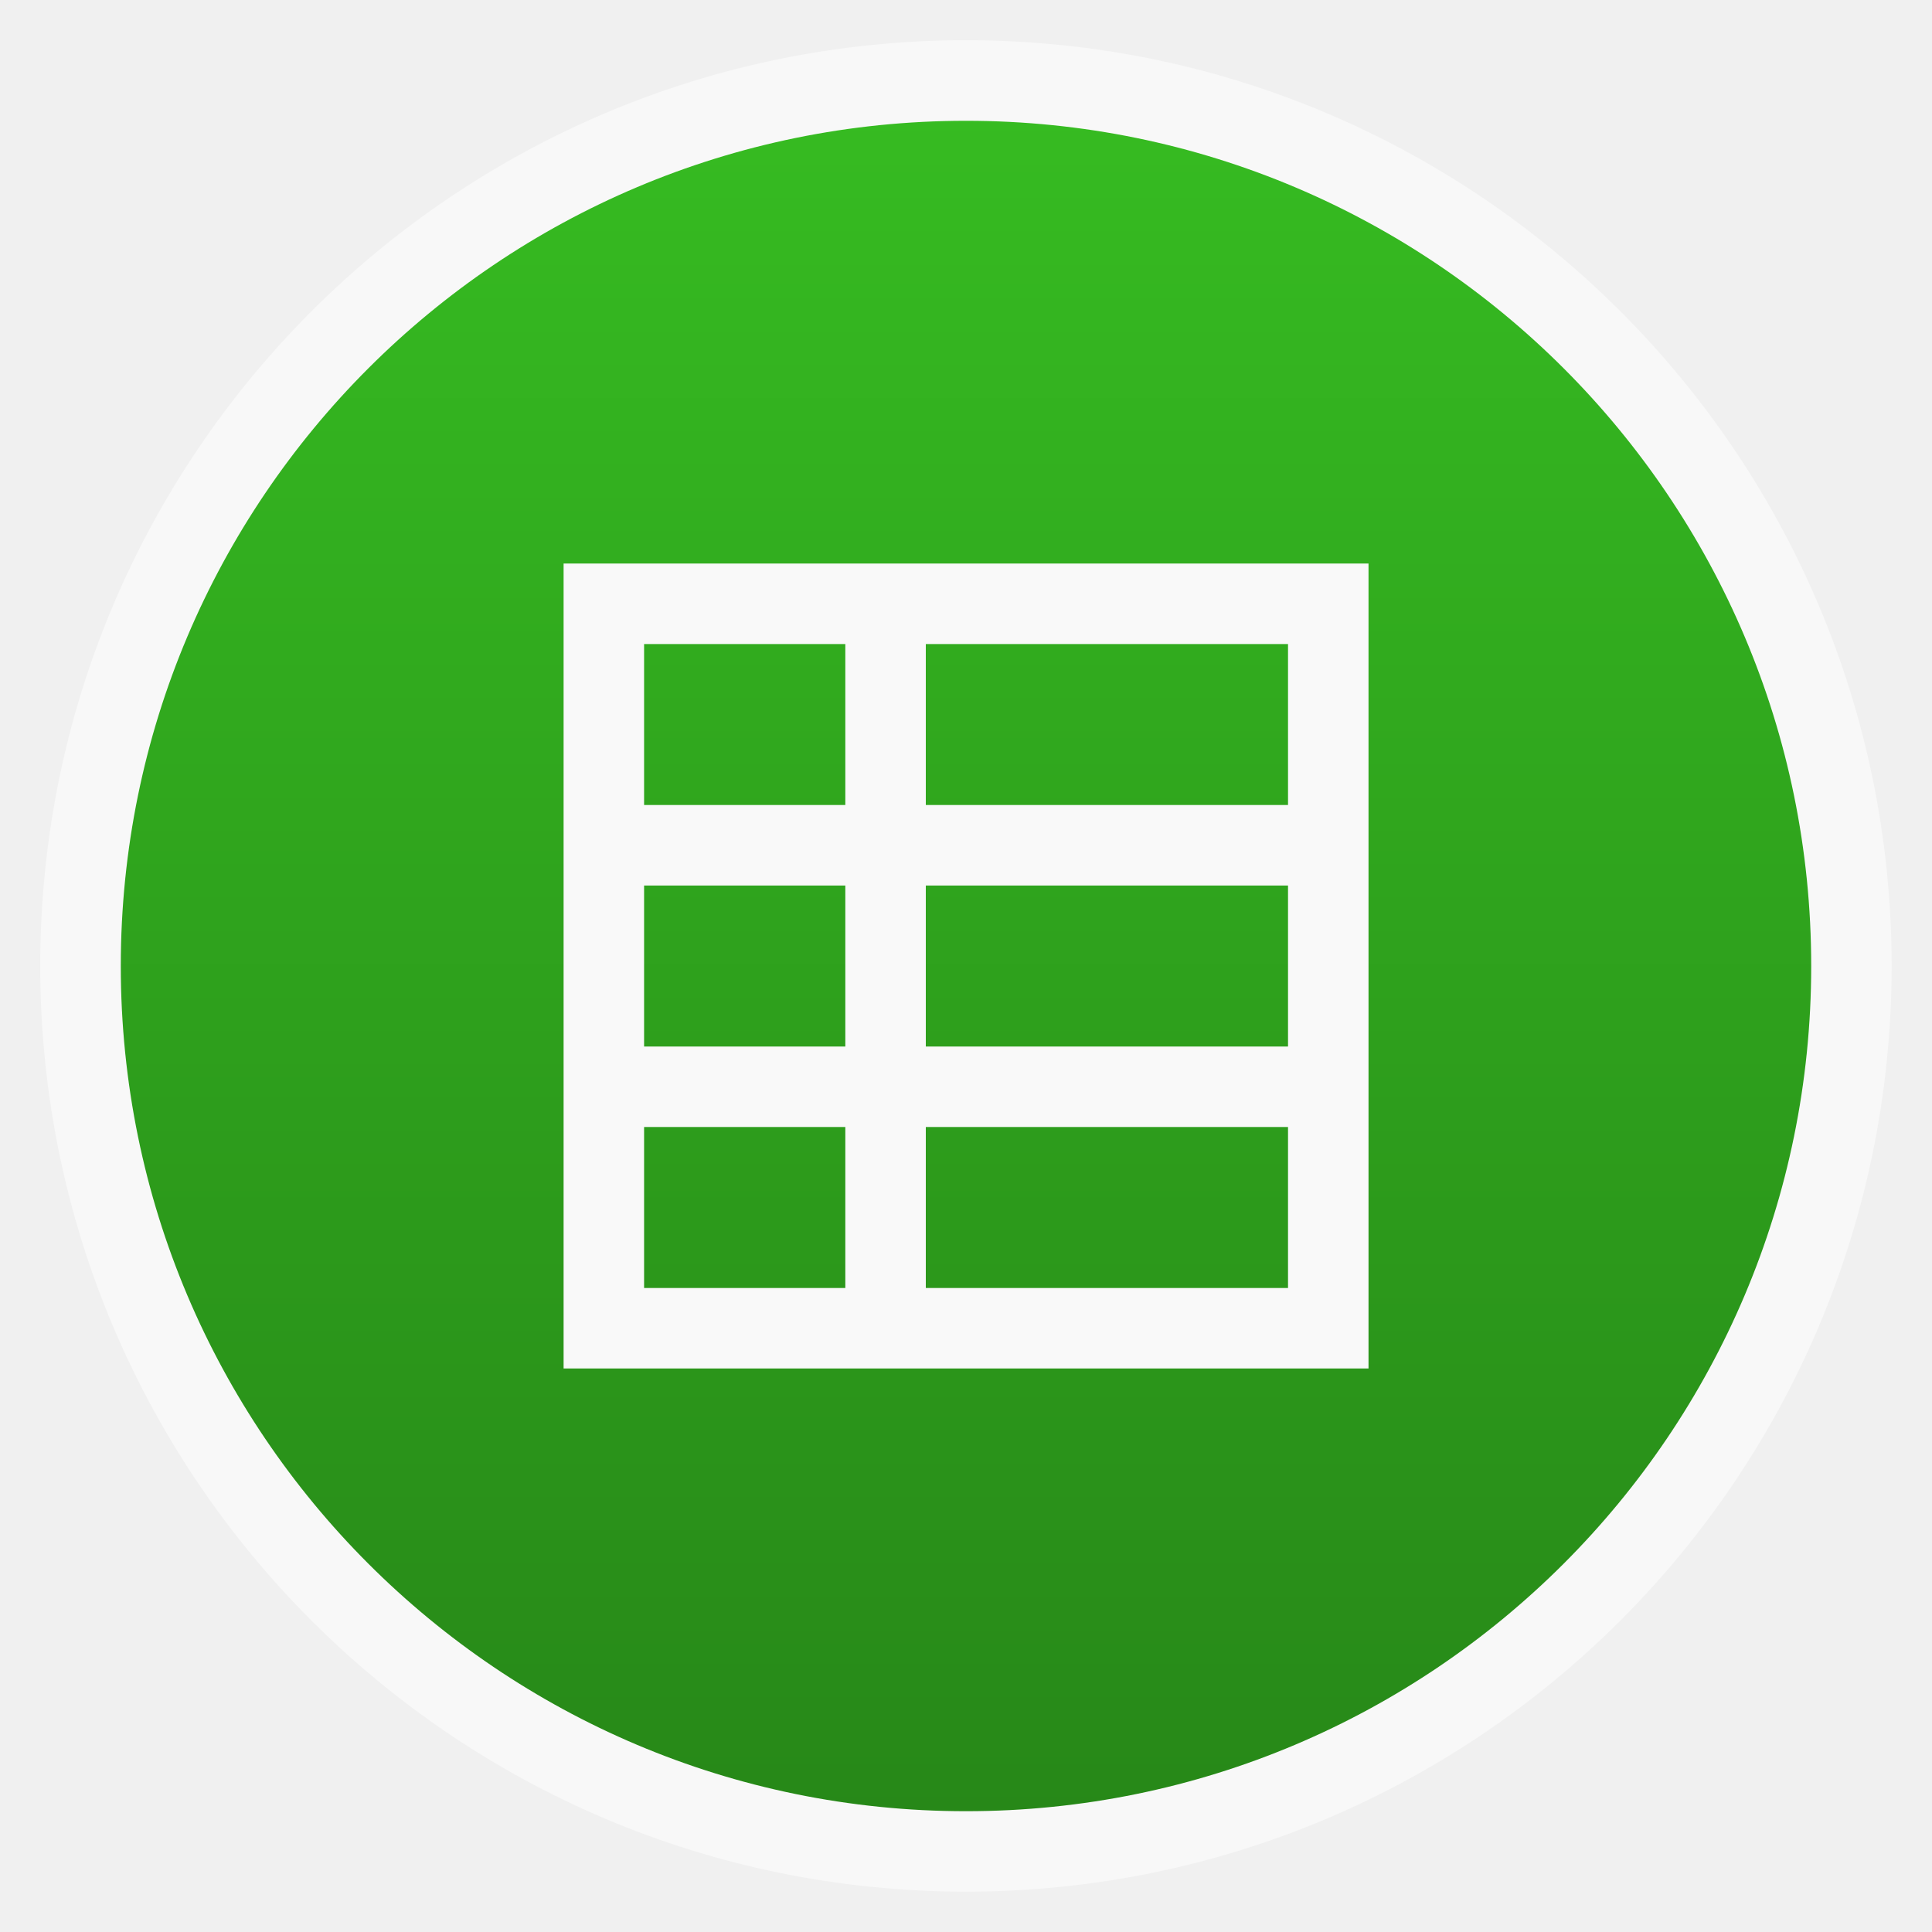
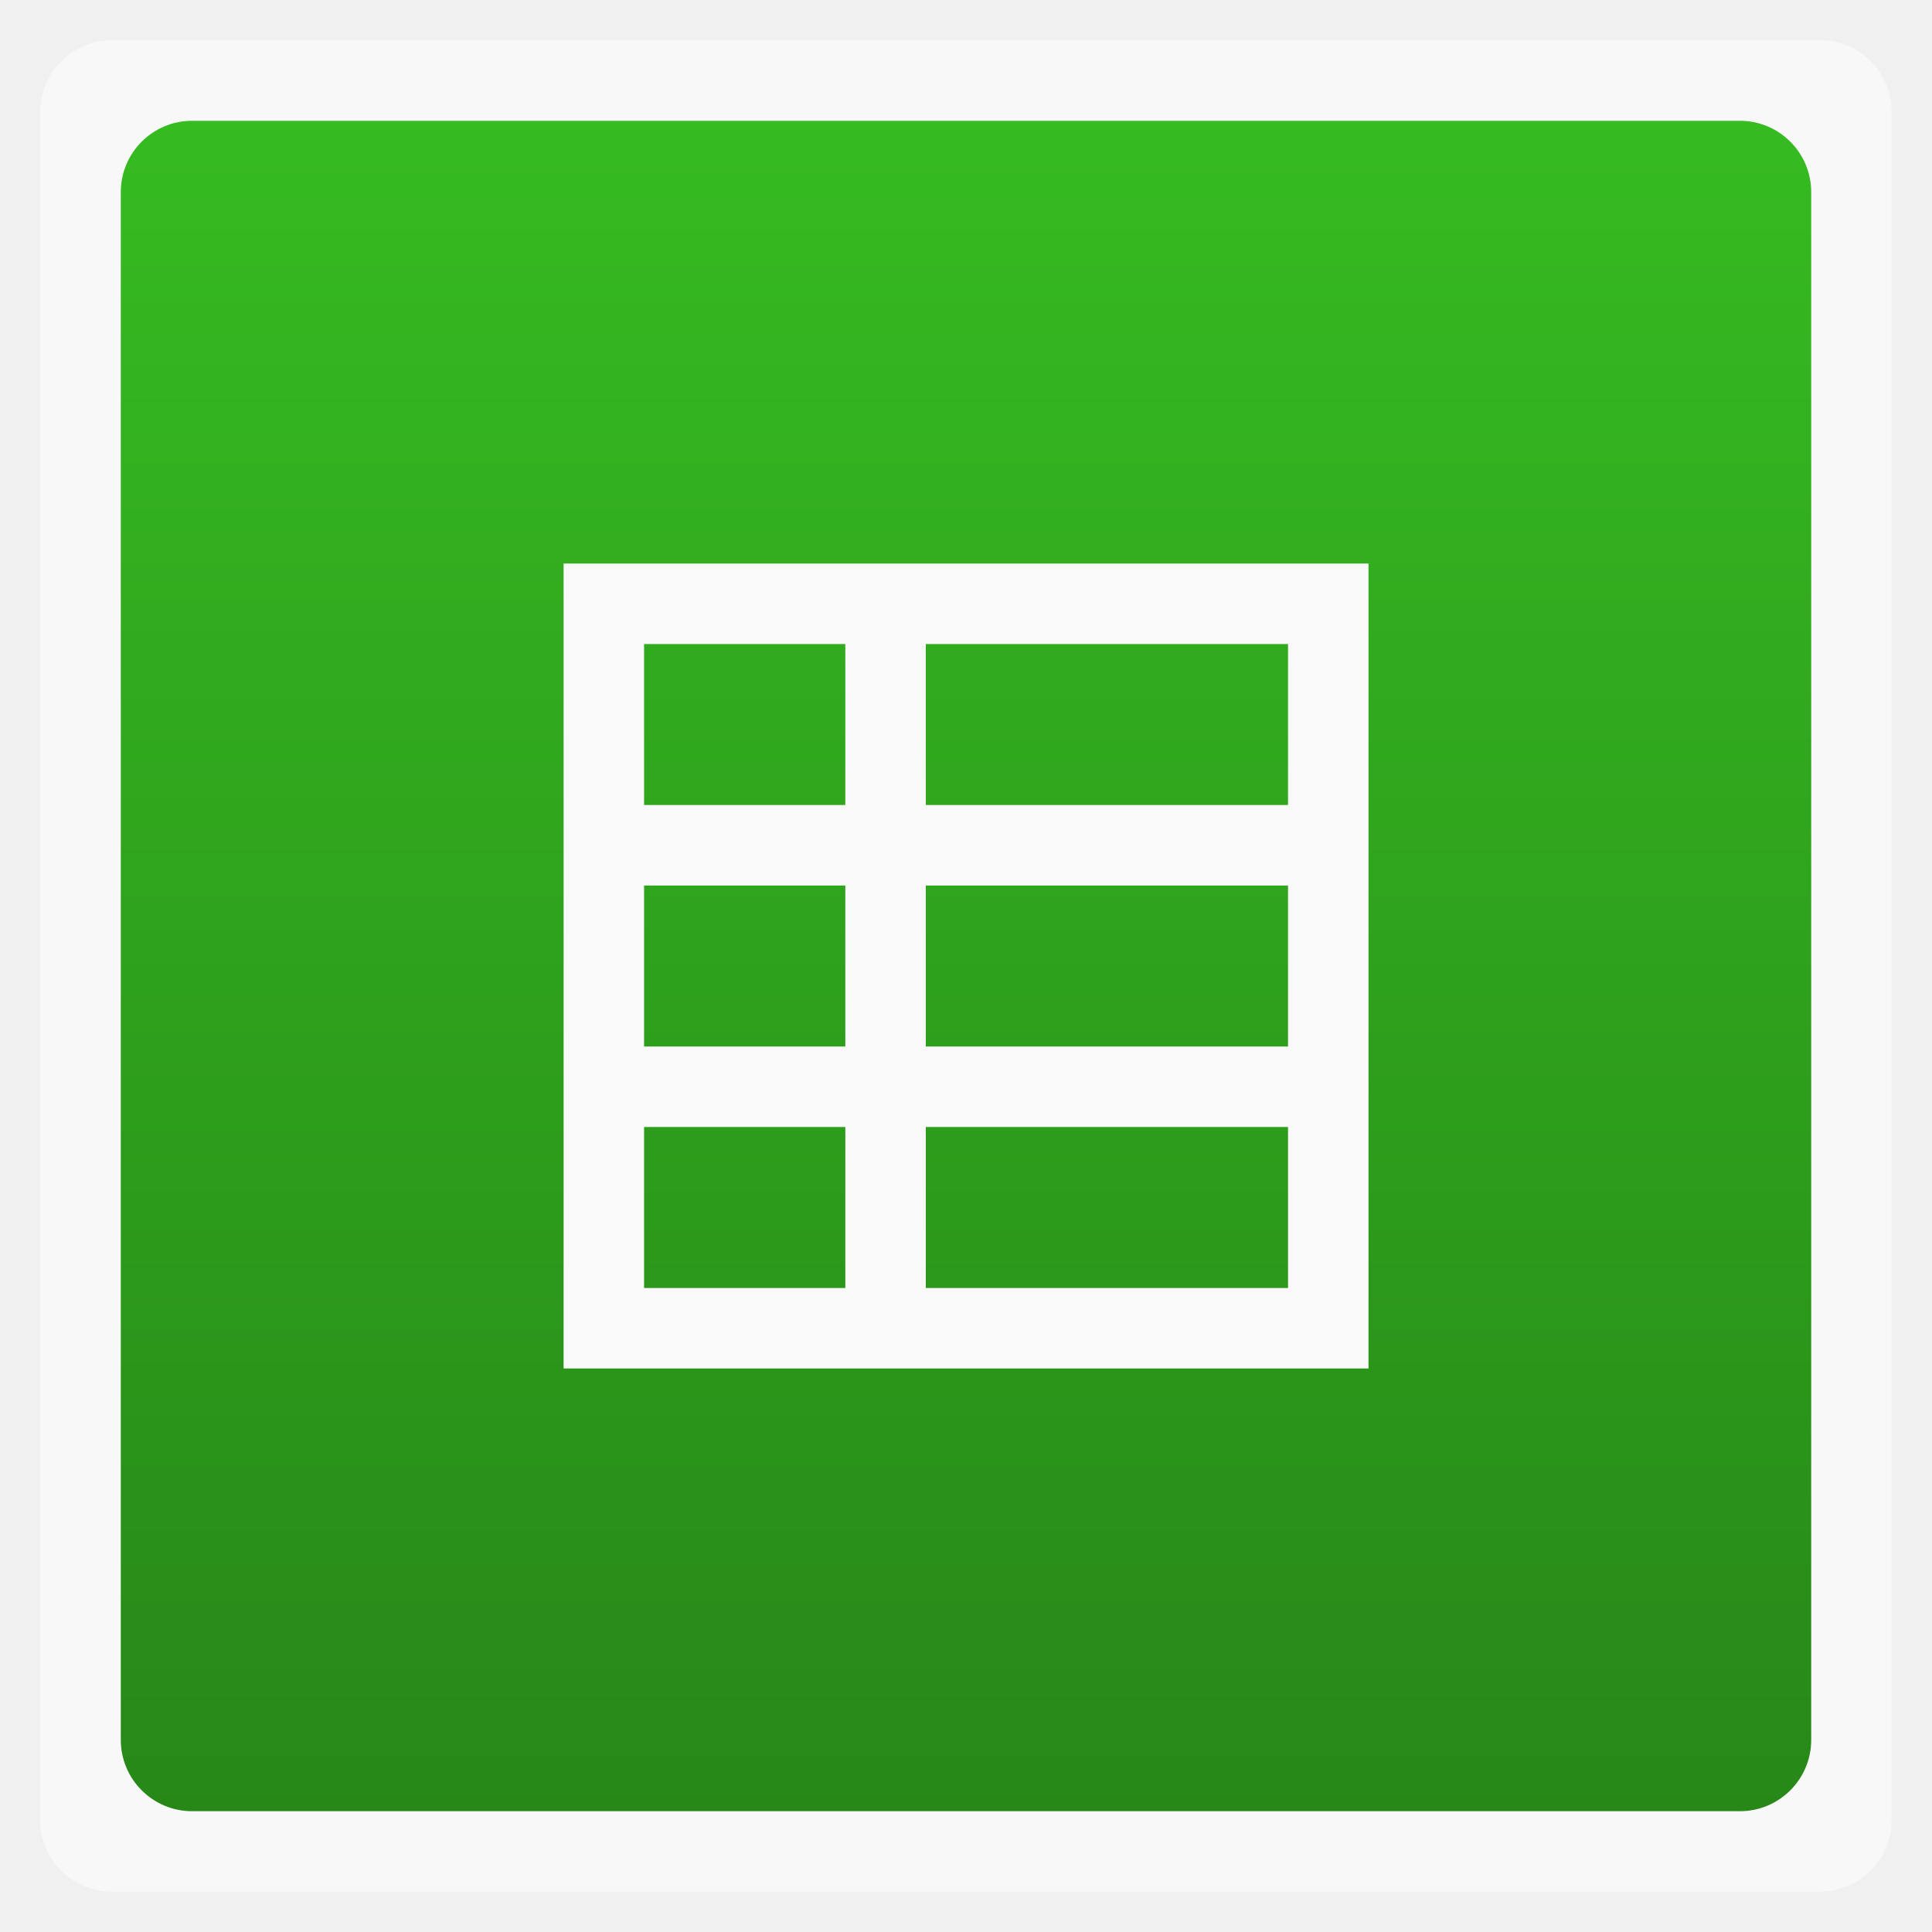
<svg xmlns="http://www.w3.org/2000/svg" xmlns:xlink="http://www.w3.org/1999/xlink" width="48" viewBox="0 0 13.547 13.547" height="48">
  <defs>
    <linearGradient id="linearGradient4460">
      <stop offset="0" style="stop-color:#278818" />
      <stop offset="1" style="stop-color:#36bb21" />
    </linearGradient>
    <linearGradient gradientTransform="matrix(1.10525 0 0 1.10525 -134.2787 -295.7621)" xlink:href="#linearGradient4460" id="linearGradient3964" y1="279.096" y2="268.33" gradientUnits="userSpaceOnUse" x2="0" />
  </defs>
  <g style="fill-rule:evenodd">
-     <rect width="12.982" x=".282" y=".282" rx="6.491" height="12.982" style="opacity:.5;fill:#fff" />
-     <rect width="11.853" x=".847" y=".847" rx="5.926" height="11.853" style="fill:url(#linearGradient3964)" />
+     <rect width="12.982" x=".282" y=".282" rx="0.5" height="12.982" style="opacity:.5;fill:#fff" />
+     <rect width="11.853" x=".847" y=".847" rx="0.5" height="11.853" style="fill:url(#linearGradient3964)" />
  </g>
  <g style="fill:#f9f9f9" transform="matrix(-.05644 0 0 .06467 13.88685 10.77129)">
    <path style="line-height:normal;color:#000" d="m 76.027,-105.455 c 0,30.716 0,60.643 0,87.276 35.104,0 69.641,0 100,0 0,-30.716 0,-60.643 0,-87.276 -34.713,0 -70.244,0 -100,0 z m 10,8.728 45,0 0,17.455 -45,0 z m 55,0 25,0 0,17.455 -25,0 z m -55,26.183 45,0 0,17.455 -45,0 z m 55,0 25,0 0,17.455 -25,0 z m -55,26.183 45,0 0,17.455 -45,0 z m 55,0 25,0 0,17.455 -25,0 z" />
  </g>
</svg>
